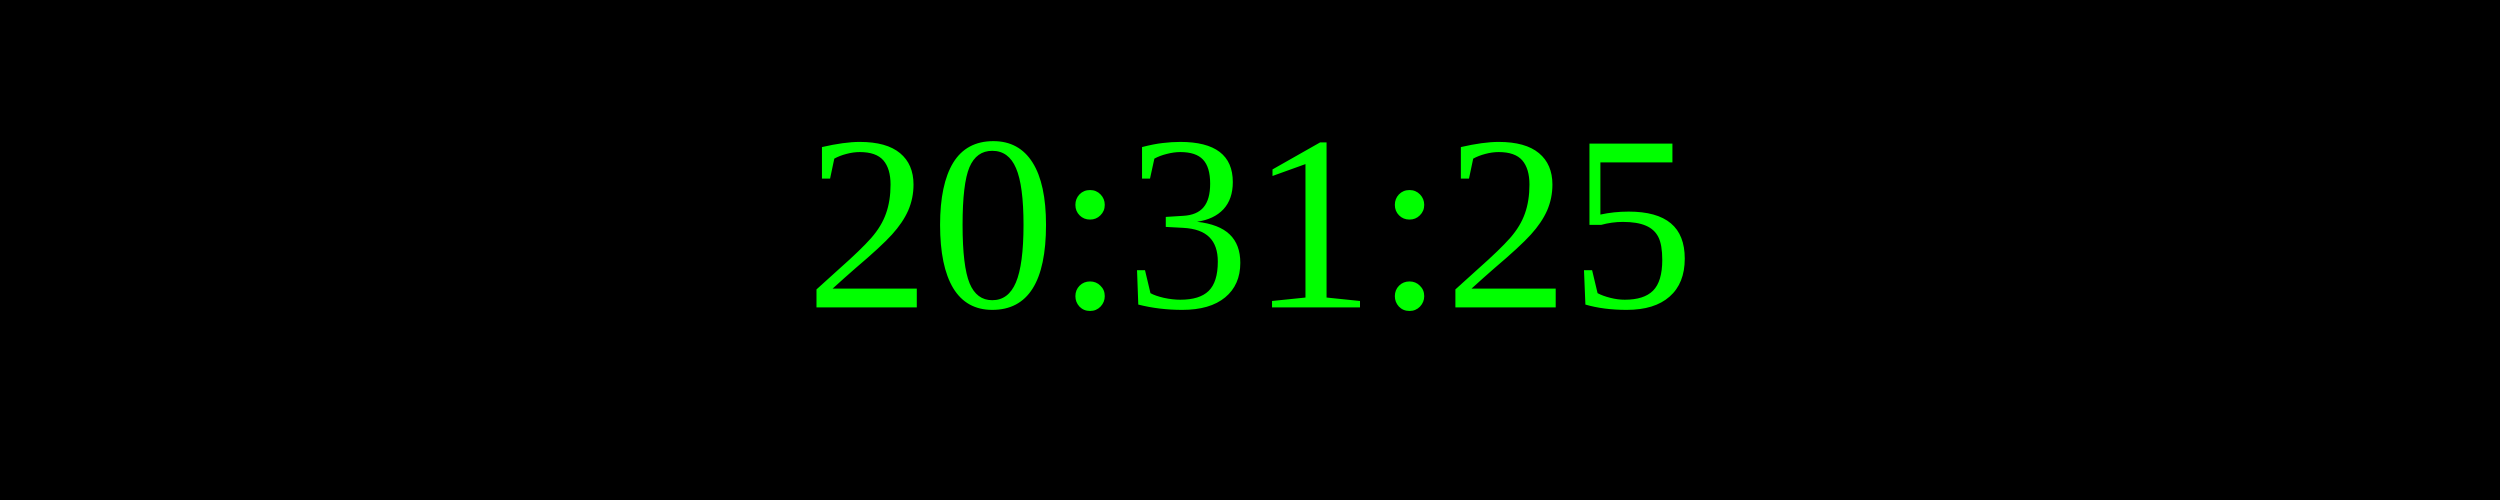
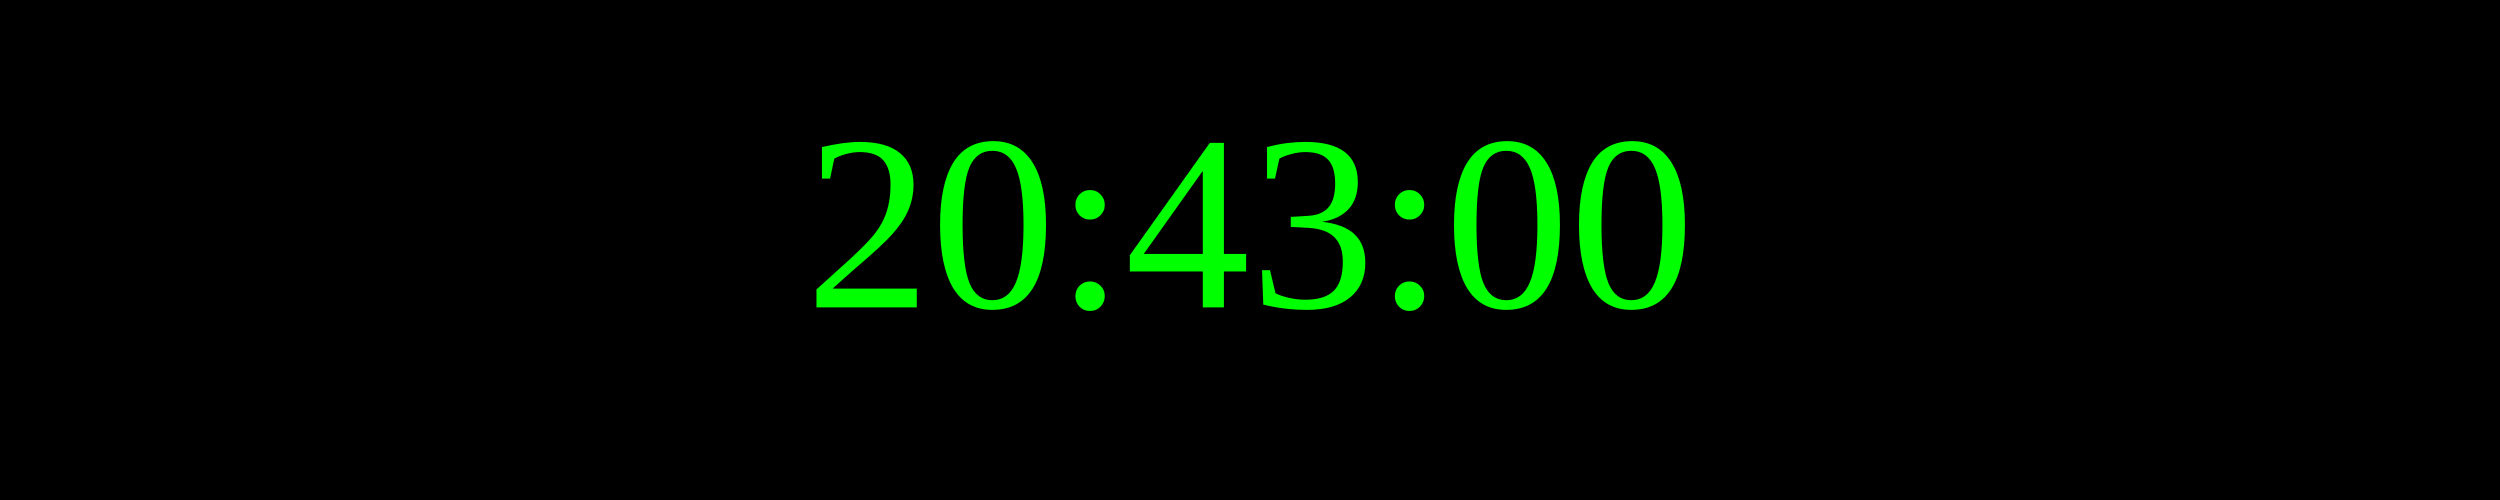
<svg xmlns="http://www.w3.org/2000/svg" width="250" height="50">
  <rect width="100%" height="100%" fill="black" />
  <text x="50%" y="50%" font-size="25" fill="lime" text-anchor="middle" dominant-baseline="middle">
- 20:31:25
+ 20:43:00
</text>
</svg>
